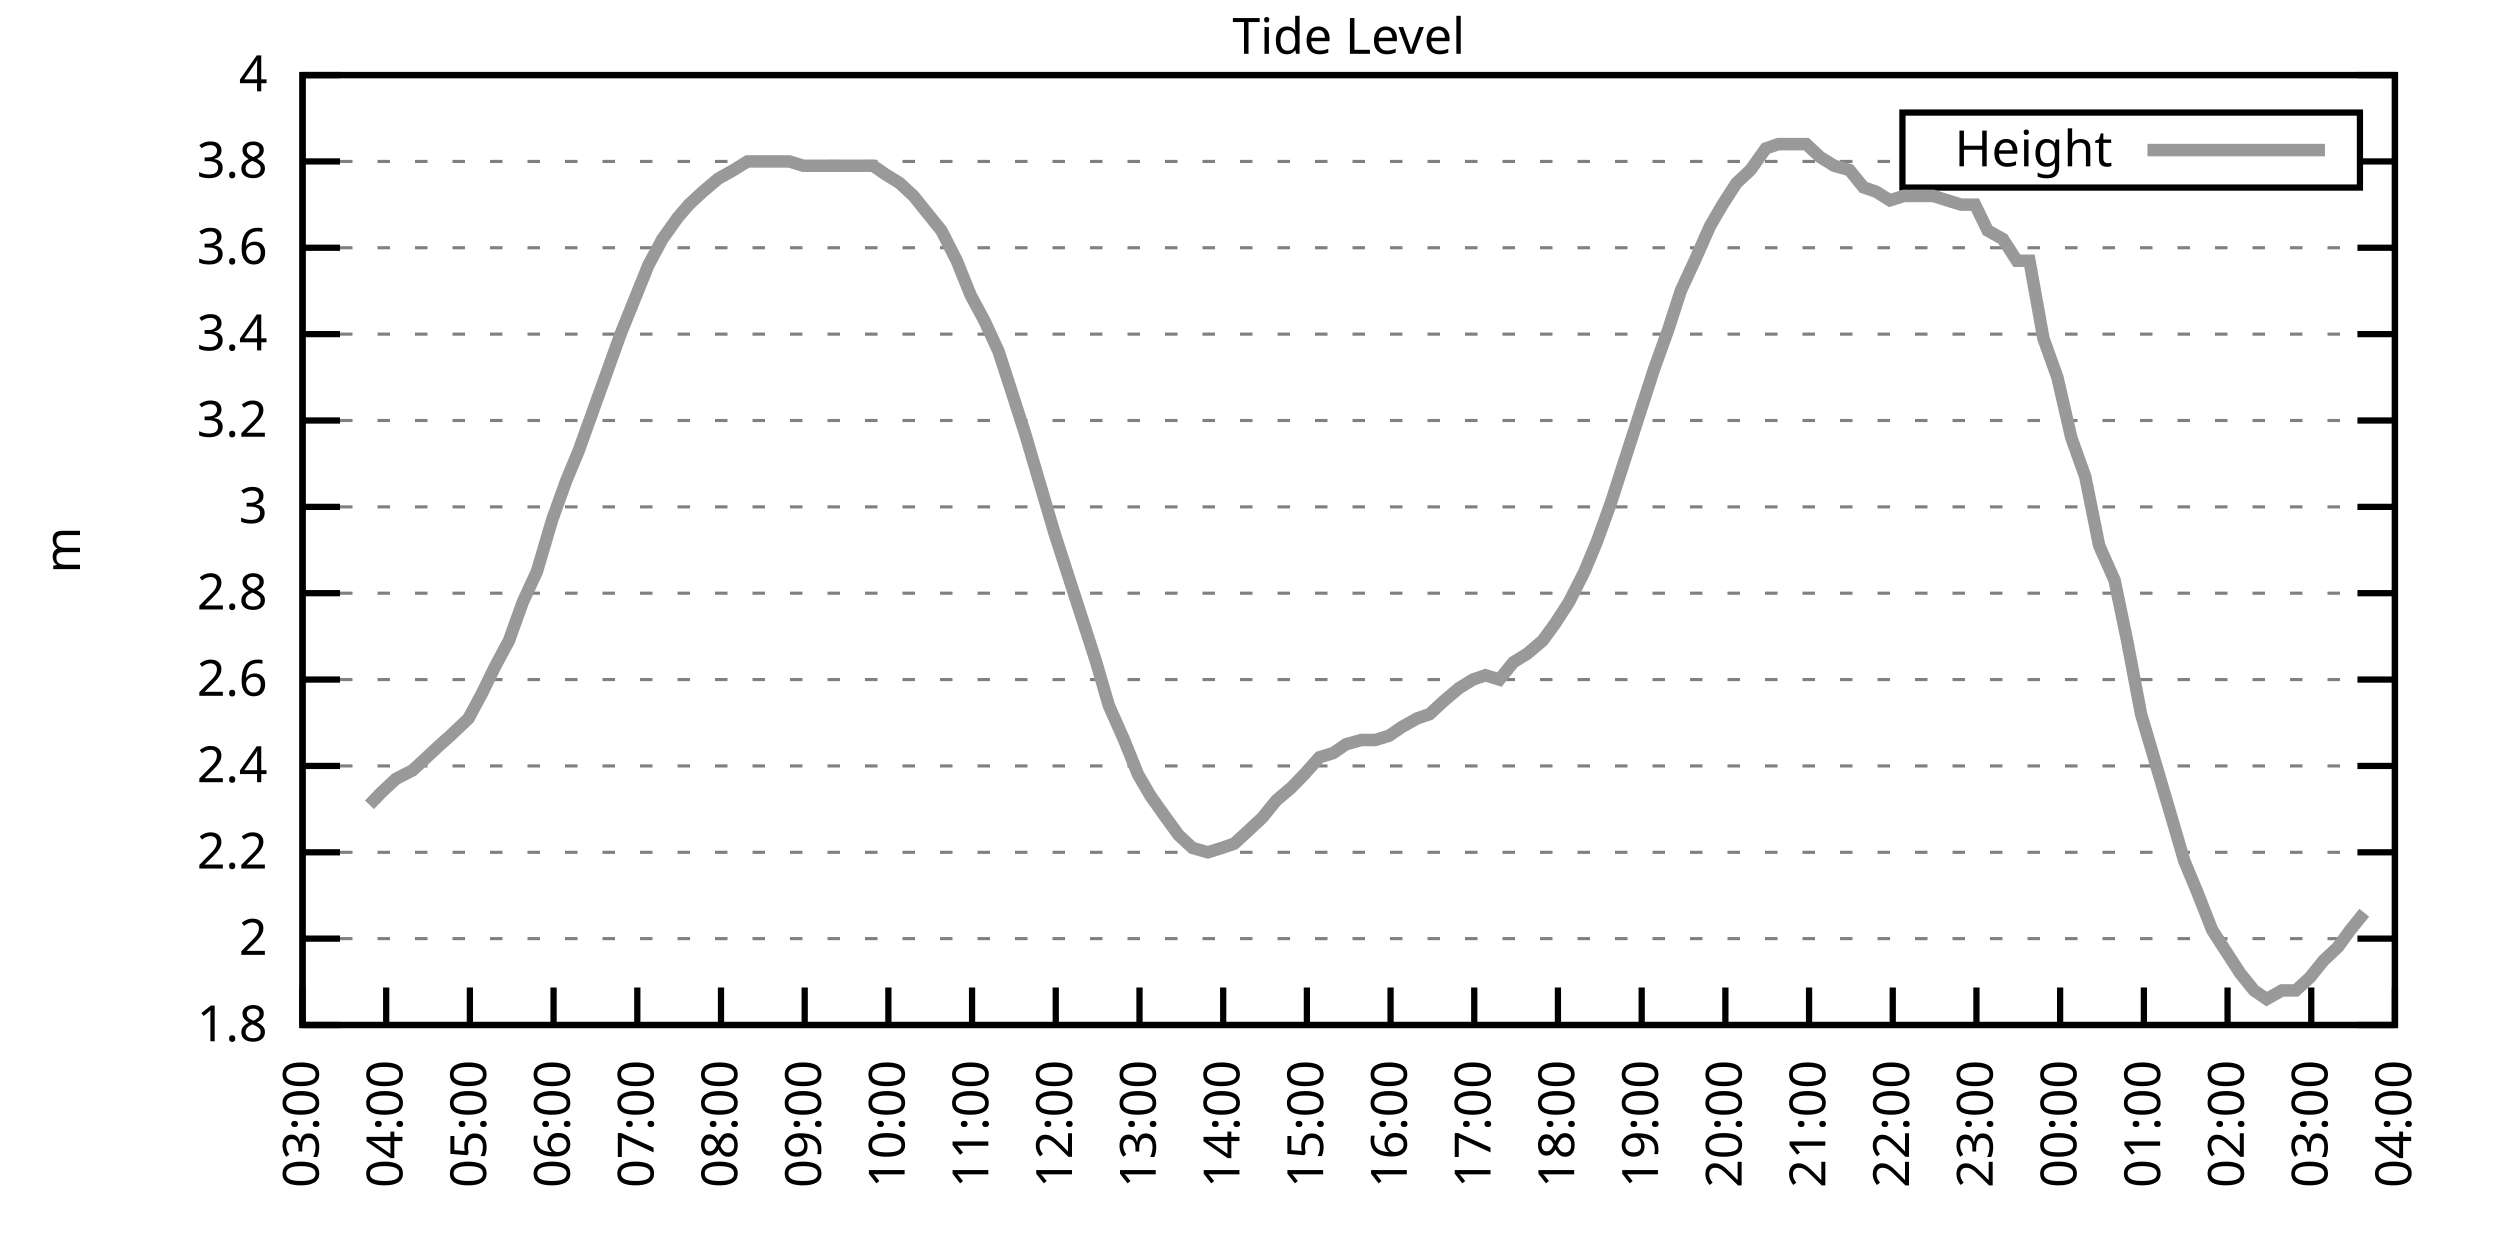
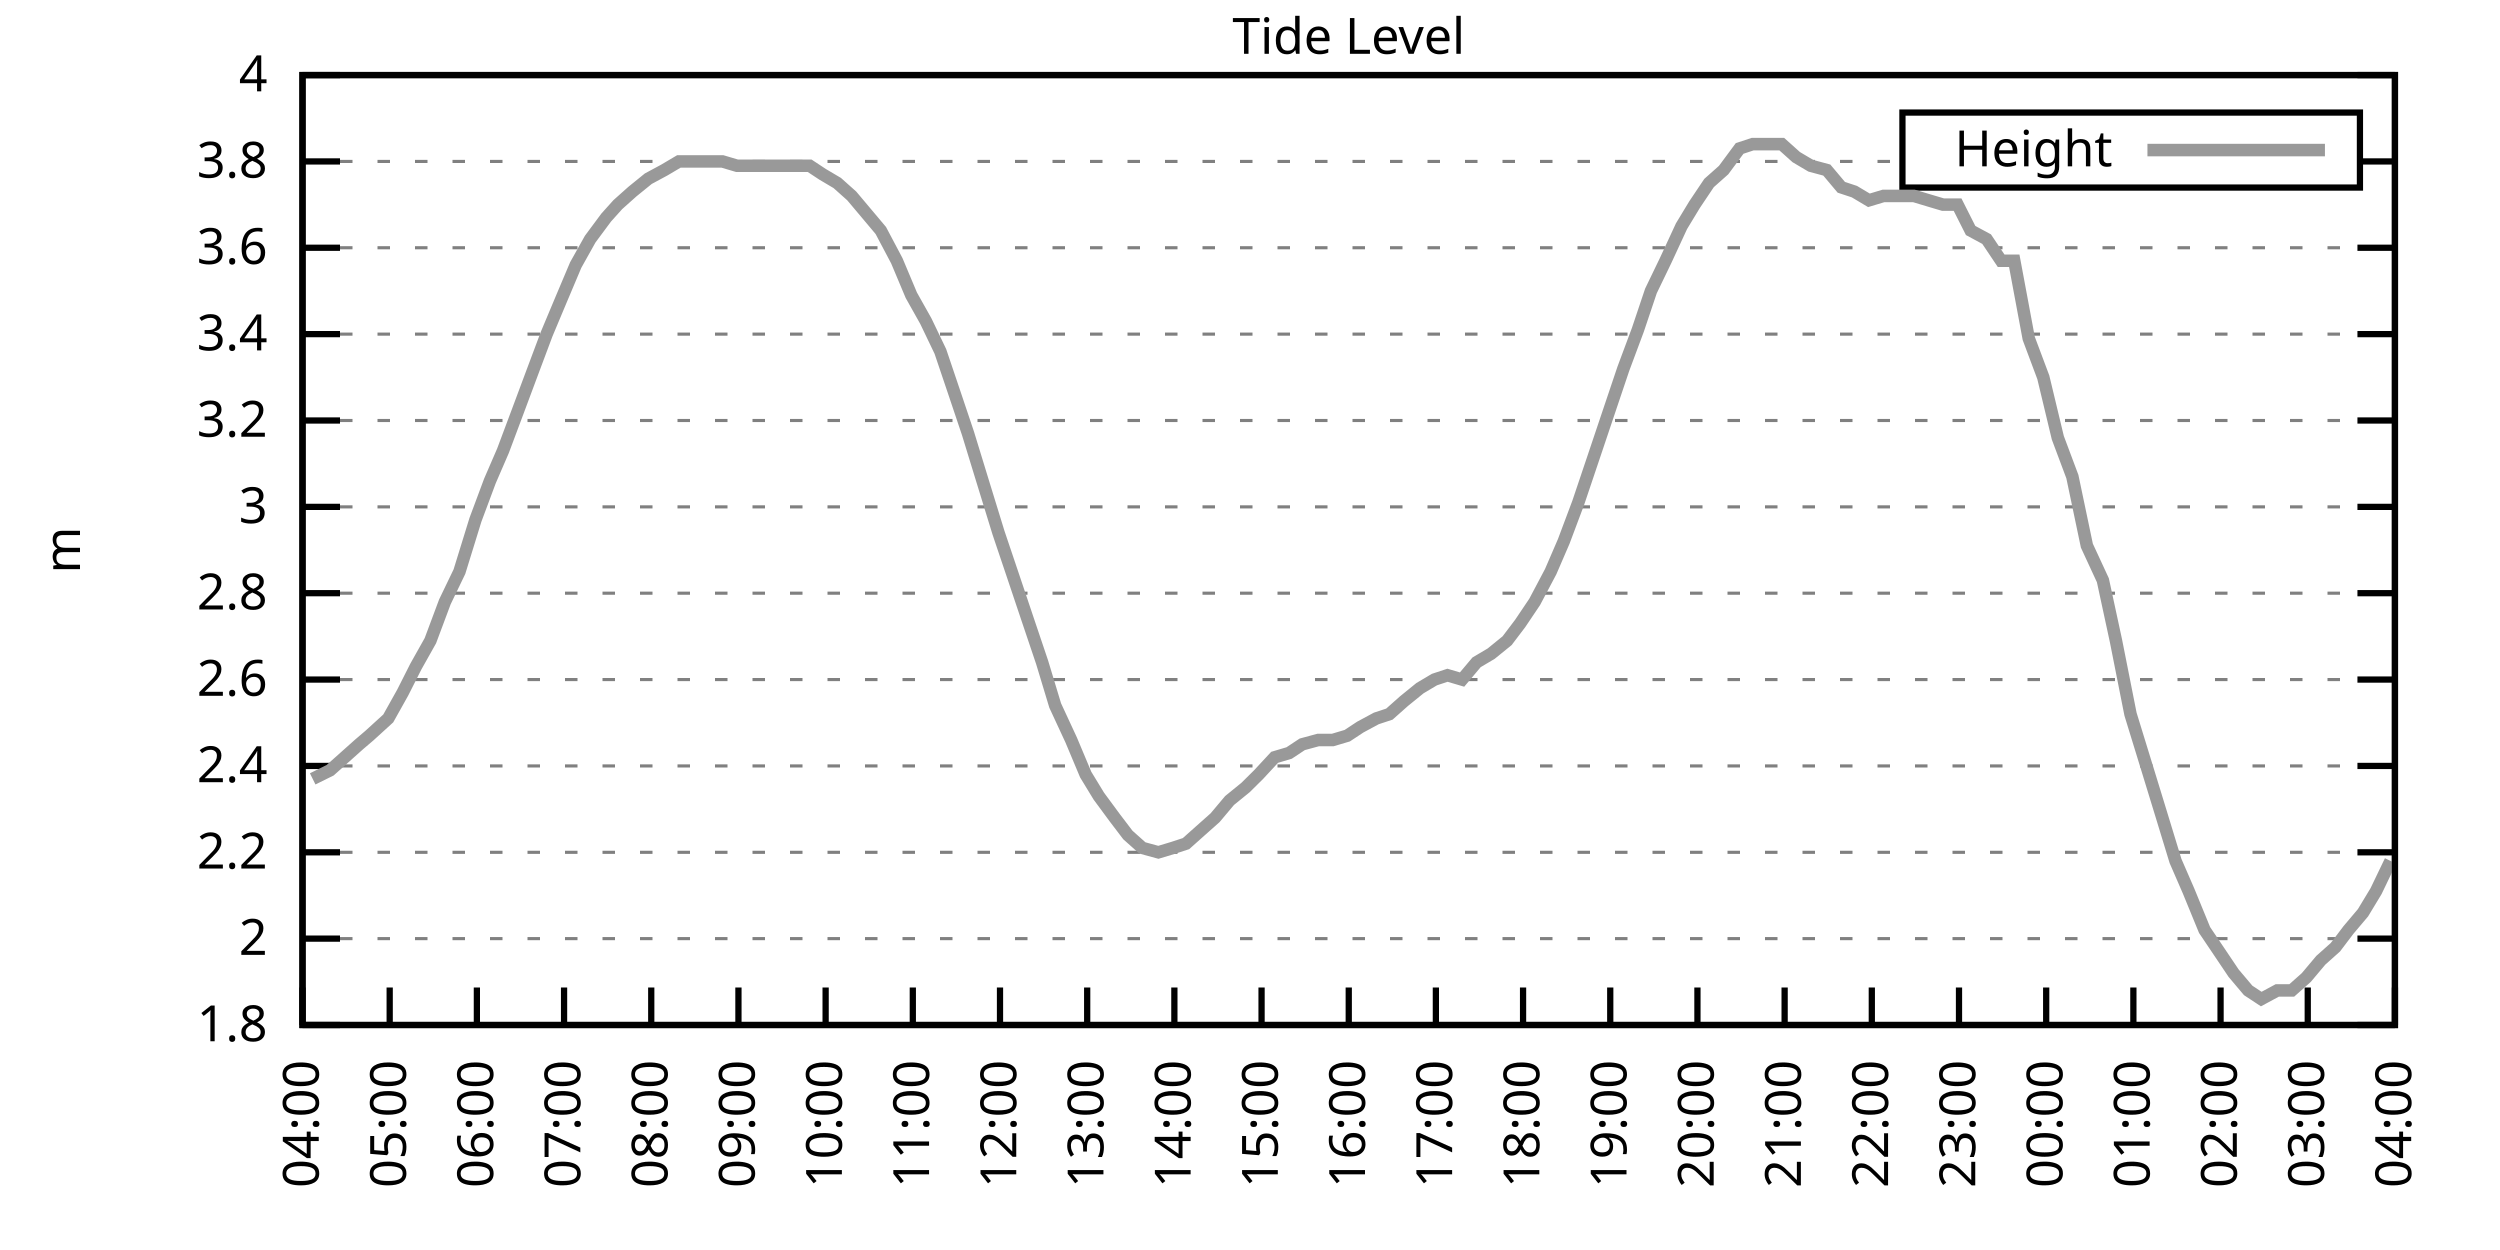
<svg xmlns="http://www.w3.org/2000/svg" xmlns:xlink="http://www.w3.org/1999/xlink" width="400" height="200" viewBox="0 0 400 200">
  <g id="gnuplot_canvas">
    <rect x="0" y="0" width="400" height="200" fill="none" />
    <defs>
      <circle id="gpDot" r="0.5" stroke-width="0.5" stroke="currentColor" />
      <path id="gpPt0" stroke-width="0.333" stroke="currentColor" d="M-1,0 h2 M0,-1 v2" />
      <path id="gpPt1" stroke-width="0.333" stroke="currentColor" d="M-1,-1 L1,1 M1,-1 L-1,1" />
      <path id="gpPt2" stroke-width="0.333" stroke="currentColor" d="M-1,0 L1,0 M0,-1 L0,1 M-1,-1 L1,1 M-1,1 L1,-1" />
      <rect id="gpPt3" stroke-width="0.333" stroke="currentColor" x="-1" y="-1" width="2" height="2" />
      <rect id="gpPt4" stroke-width="0.333" stroke="currentColor" fill="currentColor" x="-1" y="-1" width="2" height="2" />
      <circle id="gpPt5" stroke-width="0.333" stroke="currentColor" cx="0" cy="0" r="1" />
      <use xlink:href="#gpPt5" id="gpPt6" fill="currentColor" stroke="none" />
      <path id="gpPt7" stroke-width="0.333" stroke="currentColor" d="M0,-1.33 L-1.33,0.67 L1.33,0.67 z" />
      <use xlink:href="#gpPt7" id="gpPt8" fill="currentColor" stroke="none" />
      <use xlink:href="#gpPt7" id="gpPt9" stroke="currentColor" transform="rotate(180)" />
      <use xlink:href="#gpPt9" id="gpPt10" fill="currentColor" stroke="none" />
      <use xlink:href="#gpPt3" id="gpPt11" stroke="currentColor" transform="rotate(45)" />
      <use xlink:href="#gpPt11" id="gpPt12" fill="currentColor" stroke="none" />
      <path id="gpPt13" stroke-width="0.333" stroke="currentColor" d="M0,1.330 L1.265,0.411 L0.782,-1.067 L-0.782,-1.076 L-1.265,0.411 z" />
      <use xlink:href="#gpPt13" id="gpPt14" fill="currentColor" stroke="none" />
      <filter id="textbox" filterUnits="objectBoundingBox" x="0" y="0" height="1" width="1">
        <feFlood flood-color="white" flood-opacity="1" result="bgnd" />
        <feComposite in="SourceGraphic" in2="bgnd" operator="atop" />
      </filter>
      <filter id="greybox" filterUnits="objectBoundingBox" x="0" y="0" height="1" width="1">
        <feFlood flood-color="lightgrey" flood-opacity="1" result="grey" />
        <feComposite in="SourceGraphic" in2="grey" operator="atop" />
      </filter>
    </defs>
    <g fill="none" color="white" stroke="currentColor" stroke-width="1.00" stroke-linecap="butt" stroke-linejoin="miter">
</g>
    <g fill="none" color="black" stroke="currentColor" stroke-width="1.00" stroke-linecap="butt" stroke-linejoin="miter">
      <g stroke="none" shape-rendering="crispEdges">
        <polygon fill="rgb(255, 255, 255)" points="48.40,164.00 383.18,164.00 383.18,12.02 48.40,12.02 " />
      </g>
    </g>
    <g fill="none" color="black" stroke="currentColor" stroke-width="1.00" stroke-linecap="butt" stroke-linejoin="miter">
</g>
    <g fill="none" color="black" stroke="black" stroke-width="0.50" stroke-linecap="butt" stroke-linejoin="miter">
</g>
    <g fill="none" color="gray" stroke="currentColor" stroke-width="0.50" stroke-linecap="butt" stroke-linejoin="miter">
      <path stroke="gray" stroke-dasharray="2,4" class="gridline" d="M48.40,164.00 L383.19,164.00  " />
    </g>
    <g fill="none" color="gray" stroke="gray" stroke-width="1.00" stroke-linecap="butt" stroke-linejoin="miter">
</g>
    <g fill="none" color="black" stroke="currentColor" stroke-width="1.00" stroke-linecap="butt" stroke-linejoin="miter">
      <path stroke="black" d="M48.40,164.00 L54.40,164.00 M383.19,164.00 L377.19,164.00  " />
      <g transform="translate(42.80,166.60)" stroke="none" fill="black" font-family="Sans" font-size="8.00" text-anchor="end">
        <text>
          <tspan font-family="Sans"> 1.8</tspan>
        </text>
      </g>
    </g>
    <g fill="none" color="black" stroke="currentColor" stroke-width="1.00" stroke-linecap="butt" stroke-linejoin="miter">
</g>
    <g fill="none" color="black" stroke="black" stroke-width="0.50" stroke-linecap="butt" stroke-linejoin="miter">
</g>
    <g fill="none" color="gray" stroke="currentColor" stroke-width="0.50" stroke-linecap="butt" stroke-linejoin="miter">
      <path stroke="gray" stroke-dasharray="2,4" class="gridline" d="M48.40,150.18 L383.19,150.18  " />
    </g>
    <g fill="none" color="gray" stroke="gray" stroke-width="1.00" stroke-linecap="butt" stroke-linejoin="miter">
</g>
    <g fill="none" color="black" stroke="currentColor" stroke-width="1.00" stroke-linecap="butt" stroke-linejoin="miter">
      <path stroke="black" d="M48.40,150.18 L54.40,150.18 M383.19,150.18 L377.19,150.18  " />
      <g transform="translate(42.80,152.78)" stroke="none" fill="black" font-family="Sans" font-size="8.00" text-anchor="end">
        <text>
          <tspan font-family="Sans"> 2</tspan>
        </text>
      </g>
    </g>
    <g fill="none" color="black" stroke="currentColor" stroke-width="1.00" stroke-linecap="butt" stroke-linejoin="miter">
</g>
    <g fill="none" color="black" stroke="black" stroke-width="0.50" stroke-linecap="butt" stroke-linejoin="miter">
</g>
    <g fill="none" color="gray" stroke="currentColor" stroke-width="0.50" stroke-linecap="butt" stroke-linejoin="miter">
      <path stroke="gray" stroke-dasharray="2,4" class="gridline" d="M48.40,136.37 L383.19,136.37  " />
    </g>
    <g fill="none" color="gray" stroke="gray" stroke-width="1.00" stroke-linecap="butt" stroke-linejoin="miter">
</g>
    <g fill="none" color="black" stroke="currentColor" stroke-width="1.00" stroke-linecap="butt" stroke-linejoin="miter">
      <path stroke="black" d="M48.40,136.37 L54.40,136.37 M383.19,136.37 L377.19,136.37  " />
      <g transform="translate(42.80,138.97)" stroke="none" fill="black" font-family="Sans" font-size="8.00" text-anchor="end">
        <text>
          <tspan font-family="Sans"> 2.2</tspan>
        </text>
      </g>
    </g>
    <g fill="none" color="black" stroke="currentColor" stroke-width="1.00" stroke-linecap="butt" stroke-linejoin="miter">
</g>
    <g fill="none" color="black" stroke="black" stroke-width="0.50" stroke-linecap="butt" stroke-linejoin="miter">
</g>
    <g fill="none" color="gray" stroke="currentColor" stroke-width="0.50" stroke-linecap="butt" stroke-linejoin="miter">
      <path stroke="gray" stroke-dasharray="2,4" class="gridline" d="M48.40,122.55 L383.19,122.55  " />
    </g>
    <g fill="none" color="gray" stroke="gray" stroke-width="1.00" stroke-linecap="butt" stroke-linejoin="miter">
</g>
    <g fill="none" color="black" stroke="currentColor" stroke-width="1.00" stroke-linecap="butt" stroke-linejoin="miter">
      <path stroke="black" d="M48.40,122.55 L54.40,122.55 M383.19,122.55 L377.19,122.55  " />
      <g transform="translate(42.80,125.15)" stroke="none" fill="black" font-family="Sans" font-size="8.00" text-anchor="end">
        <text>
          <tspan font-family="Sans"> 2.4</tspan>
        </text>
      </g>
    </g>
    <g fill="none" color="black" stroke="currentColor" stroke-width="1.00" stroke-linecap="butt" stroke-linejoin="miter">
</g>
    <g fill="none" color="black" stroke="black" stroke-width="0.50" stroke-linecap="butt" stroke-linejoin="miter">
</g>
    <g fill="none" color="gray" stroke="currentColor" stroke-width="0.50" stroke-linecap="butt" stroke-linejoin="miter">
      <path stroke="gray" stroke-dasharray="2,4" class="gridline" d="M48.40,108.73 L383.19,108.73  " />
    </g>
    <g fill="none" color="gray" stroke="gray" stroke-width="1.00" stroke-linecap="butt" stroke-linejoin="miter">
</g>
    <g fill="none" color="black" stroke="currentColor" stroke-width="1.00" stroke-linecap="butt" stroke-linejoin="miter">
      <path stroke="black" d="M48.40,108.73 L54.40,108.73 M383.19,108.73 L377.19,108.73  " />
      <g transform="translate(42.80,111.33)" stroke="none" fill="black" font-family="Sans" font-size="8.00" text-anchor="end">
        <text>
          <tspan font-family="Sans"> 2.6</tspan>
        </text>
      </g>
    </g>
    <g fill="none" color="black" stroke="currentColor" stroke-width="1.00" stroke-linecap="butt" stroke-linejoin="miter">
</g>
    <g fill="none" color="black" stroke="black" stroke-width="0.50" stroke-linecap="butt" stroke-linejoin="miter">
</g>
    <g fill="none" color="gray" stroke="currentColor" stroke-width="0.50" stroke-linecap="butt" stroke-linejoin="miter">
      <path stroke="gray" stroke-dasharray="2,4" class="gridline" d="M48.40,94.91 L383.19,94.91  " />
    </g>
    <g fill="none" color="gray" stroke="gray" stroke-width="1.00" stroke-linecap="butt" stroke-linejoin="miter">
</g>
    <g fill="none" color="black" stroke="currentColor" stroke-width="1.00" stroke-linecap="butt" stroke-linejoin="miter">
      <path stroke="black" d="M48.40,94.91 L54.40,94.91 M383.19,94.91 L377.19,94.91  " />
      <g transform="translate(42.80,97.51)" stroke="none" fill="black" font-family="Sans" font-size="8.00" text-anchor="end">
        <text>
          <tspan font-family="Sans"> 2.8</tspan>
        </text>
      </g>
    </g>
    <g fill="none" color="black" stroke="currentColor" stroke-width="1.00" stroke-linecap="butt" stroke-linejoin="miter">
</g>
    <g fill="none" color="black" stroke="black" stroke-width="0.50" stroke-linecap="butt" stroke-linejoin="miter">
</g>
    <g fill="none" color="gray" stroke="currentColor" stroke-width="0.50" stroke-linecap="butt" stroke-linejoin="miter">
      <path stroke="gray" stroke-dasharray="2,4" class="gridline" d="M48.40,81.10 L383.19,81.10  " />
    </g>
    <g fill="none" color="gray" stroke="gray" stroke-width="1.00" stroke-linecap="butt" stroke-linejoin="miter">
</g>
    <g fill="none" color="black" stroke="currentColor" stroke-width="1.00" stroke-linecap="butt" stroke-linejoin="miter">
      <path stroke="black" d="M48.40,81.10 L54.40,81.10 M383.19,81.10 L377.19,81.10  " />
      <g transform="translate(42.80,83.70)" stroke="none" fill="black" font-family="Sans" font-size="8.00" text-anchor="end">
        <text>
          <tspan font-family="Sans"> 3</tspan>
        </text>
      </g>
    </g>
    <g fill="none" color="black" stroke="currentColor" stroke-width="1.00" stroke-linecap="butt" stroke-linejoin="miter">
</g>
    <g fill="none" color="black" stroke="black" stroke-width="0.50" stroke-linecap="butt" stroke-linejoin="miter">
</g>
    <g fill="none" color="gray" stroke="currentColor" stroke-width="0.50" stroke-linecap="butt" stroke-linejoin="miter">
      <path stroke="gray" stroke-dasharray="2,4" class="gridline" d="M48.40,67.28 L383.19,67.28  " />
    </g>
    <g fill="none" color="gray" stroke="gray" stroke-width="1.00" stroke-linecap="butt" stroke-linejoin="miter">
</g>
    <g fill="none" color="black" stroke="currentColor" stroke-width="1.00" stroke-linecap="butt" stroke-linejoin="miter">
      <path stroke="black" d="M48.40,67.28 L54.40,67.28 M383.19,67.28 L377.19,67.28  " />
      <g transform="translate(42.80,69.88)" stroke="none" fill="black" font-family="Sans" font-size="8.00" text-anchor="end">
        <text>
          <tspan font-family="Sans"> 3.2</tspan>
        </text>
      </g>
    </g>
    <g fill="none" color="black" stroke="currentColor" stroke-width="1.00" stroke-linecap="butt" stroke-linejoin="miter">
</g>
    <g fill="none" color="black" stroke="black" stroke-width="0.50" stroke-linecap="butt" stroke-linejoin="miter">
</g>
    <g fill="none" color="gray" stroke="currentColor" stroke-width="0.50" stroke-linecap="butt" stroke-linejoin="miter">
      <path stroke="gray" stroke-dasharray="2,4" class="gridline" d="M48.40,53.46 L383.19,53.46  " />
    </g>
    <g fill="none" color="gray" stroke="gray" stroke-width="1.00" stroke-linecap="butt" stroke-linejoin="miter">
</g>
    <g fill="none" color="black" stroke="currentColor" stroke-width="1.00" stroke-linecap="butt" stroke-linejoin="miter">
      <path stroke="black" d="M48.40,53.46 L54.40,53.46 M383.19,53.46 L377.19,53.46  " />
      <g transform="translate(42.80,56.06)" stroke="none" fill="black" font-family="Sans" font-size="8.00" text-anchor="end">
        <text>
          <tspan font-family="Sans"> 3.4</tspan>
        </text>
      </g>
    </g>
    <g fill="none" color="black" stroke="currentColor" stroke-width="1.00" stroke-linecap="butt" stroke-linejoin="miter">
</g>
    <g fill="none" color="black" stroke="black" stroke-width="0.50" stroke-linecap="butt" stroke-linejoin="miter">
</g>
    <g fill="none" color="gray" stroke="currentColor" stroke-width="0.50" stroke-linecap="butt" stroke-linejoin="miter">
      <path stroke="gray" stroke-dasharray="2,4" class="gridline" d="M48.40,39.64 L383.19,39.64  " />
    </g>
    <g fill="none" color="gray" stroke="gray" stroke-width="1.00" stroke-linecap="butt" stroke-linejoin="miter">
</g>
    <g fill="none" color="black" stroke="currentColor" stroke-width="1.00" stroke-linecap="butt" stroke-linejoin="miter">
      <path stroke="black" d="M48.40,39.64 L54.40,39.64 M383.19,39.64 L377.19,39.64  " />
      <g transform="translate(42.80,42.24)" stroke="none" fill="black" font-family="Sans" font-size="8.00" text-anchor="end">
        <text>
          <tspan font-family="Sans"> 3.6</tspan>
        </text>
      </g>
    </g>
    <g fill="none" color="black" stroke="currentColor" stroke-width="1.00" stroke-linecap="butt" stroke-linejoin="miter">
</g>
    <g fill="none" color="black" stroke="black" stroke-width="0.50" stroke-linecap="butt" stroke-linejoin="miter">
</g>
    <g fill="none" color="gray" stroke="currentColor" stroke-width="0.50" stroke-linecap="butt" stroke-linejoin="miter">
      <path stroke="gray" stroke-dasharray="2,4" class="gridline" d="M48.40,25.83 L304.39,25.83 M377.59,25.83 L383.19,25.83  " />
    </g>
    <g fill="none" color="gray" stroke="gray" stroke-width="1.00" stroke-linecap="butt" stroke-linejoin="miter">
</g>
    <g fill="none" color="black" stroke="currentColor" stroke-width="1.00" stroke-linecap="butt" stroke-linejoin="miter">
      <path stroke="black" d="M48.40,25.83 L54.40,25.83 M383.19,25.83 L377.19,25.83  " />
      <g transform="translate(42.80,28.43)" stroke="none" fill="black" font-family="Sans" font-size="8.00" text-anchor="end">
        <text>
          <tspan font-family="Sans"> 3.8</tspan>
        </text>
      </g>
    </g>
    <g fill="none" color="black" stroke="currentColor" stroke-width="1.00" stroke-linecap="butt" stroke-linejoin="miter">
</g>
    <g fill="none" color="black" stroke="black" stroke-width="0.50" stroke-linecap="butt" stroke-linejoin="miter">
</g>
    <g fill="none" color="gray" stroke="currentColor" stroke-width="0.50" stroke-linecap="butt" stroke-linejoin="miter">
      <path stroke="gray" stroke-dasharray="2,4" class="gridline" d="M48.40,12.01 L383.19,12.01  " />
    </g>
    <g fill="none" color="gray" stroke="gray" stroke-width="1.00" stroke-linecap="butt" stroke-linejoin="miter">
</g>
    <g fill="none" color="black" stroke="currentColor" stroke-width="1.00" stroke-linecap="butt" stroke-linejoin="miter">
      <path stroke="black" d="M48.40,12.01 L54.40,12.01 M383.19,12.01 L377.19,12.01  " />
      <g transform="translate(42.80,14.61)" stroke="none" fill="black" font-family="Sans" font-size="8.00" text-anchor="end">
        <text>
          <tspan font-family="Sans"> 4</tspan>
        </text>
      </g>
    </g>
    <g fill="none" color="black" stroke="currentColor" stroke-width="1.00" stroke-linecap="butt" stroke-linejoin="miter">
      <path stroke="black" d="M48.40,164.00 L48.40,158.00  " />
      <g transform="translate(51.00,169.60) rotate(270.00)" stroke="none" fill="black" font-family="Sans" font-size="8.00" text-anchor="end">
        <text>
-           <tspan font-family="Sans">03:00</tspan>
-         </text>
-       </g>
-     </g>
-     <g fill="none" color="black" stroke="currentColor" stroke-width="1.00" stroke-linecap="butt" stroke-linejoin="miter">
-       <path stroke="black" d="M61.79,164.00 L61.79,158.00  " />
-       <g transform="translate(64.39,169.60) rotate(270.00)" stroke="none" fill="black" font-family="Sans" font-size="8.00" text-anchor="end">
-         <text>
          <tspan font-family="Sans">04:00</tspan>
        </text>
      </g>
    </g>
    <g fill="none" color="black" stroke="currentColor" stroke-width="1.00" stroke-linecap="butt" stroke-linejoin="miter">
-       <path stroke="black" d="M75.18,164.00 L75.18,158.00  " />
-       <g transform="translate(77.78,169.60) rotate(270.00)" stroke="none" fill="black" font-family="Sans" font-size="8.00" text-anchor="end">
+       <path stroke="black" d="M62.35,164.00 L62.35,158.00  " />
+       <g transform="translate(64.95,169.60) rotate(270.00)" stroke="none" fill="black" font-family="Sans" font-size="8.00" text-anchor="end">
        <text>
          <tspan font-family="Sans">05:00</tspan>
        </text>
      </g>
    </g>
    <g fill="none" color="black" stroke="currentColor" stroke-width="1.00" stroke-linecap="butt" stroke-linejoin="miter">
-       <path stroke="black" d="M88.57,164.00 L88.57,158.00  " />
-       <g transform="translate(91.17,169.60) rotate(270.00)" stroke="none" fill="black" font-family="Sans" font-size="8.00" text-anchor="end">
+       <path stroke="black" d="M76.30,164.00 L76.30,158.00  " />
+       <g transform="translate(78.90,169.60) rotate(270.00)" stroke="none" fill="black" font-family="Sans" font-size="8.00" text-anchor="end">
        <text>
          <tspan font-family="Sans">06:00</tspan>
        </text>
      </g>
    </g>
    <g fill="none" color="black" stroke="currentColor" stroke-width="1.00" stroke-linecap="butt" stroke-linejoin="miter">
-       <path stroke="black" d="M101.97,164.00 L101.97,158.00  " />
-       <g transform="translate(104.57,169.60) rotate(270.00)" stroke="none" fill="black" font-family="Sans" font-size="8.00" text-anchor="end">
+       <path stroke="black" d="M90.25,164.00 L90.25,158.00  " />
+       <g transform="translate(92.85,169.60) rotate(270.00)" stroke="none" fill="black" font-family="Sans" font-size="8.00" text-anchor="end">
        <text>
          <tspan font-family="Sans">07:00</tspan>
        </text>
      </g>
    </g>
    <g fill="none" color="black" stroke="currentColor" stroke-width="1.00" stroke-linecap="butt" stroke-linejoin="miter">
-       <path stroke="black" d="M115.36,164.00 L115.36,158.00  " />
-       <g transform="translate(117.96,169.60) rotate(270.00)" stroke="none" fill="black" font-family="Sans" font-size="8.00" text-anchor="end">
+       <path stroke="black" d="M104.20,164.00 L104.20,158.00  " />
+       <g transform="translate(106.80,169.60) rotate(270.00)" stroke="none" fill="black" font-family="Sans" font-size="8.00" text-anchor="end">
        <text>
          <tspan font-family="Sans">08:00</tspan>
        </text>
      </g>
    </g>
    <g fill="none" color="black" stroke="currentColor" stroke-width="1.00" stroke-linecap="butt" stroke-linejoin="miter">
-       <path stroke="black" d="M128.75,164.00 L128.75,158.00  " />
-       <g transform="translate(131.35,169.60) rotate(270.00)" stroke="none" fill="black" font-family="Sans" font-size="8.00" text-anchor="end">
+       <path stroke="black" d="M118.15,164.00 L118.15,158.00  " />
+       <g transform="translate(120.75,169.60) rotate(270.00)" stroke="none" fill="black" font-family="Sans" font-size="8.00" text-anchor="end">
        <text>
          <tspan font-family="Sans">09:00</tspan>
        </text>
      </g>
    </g>
    <g fill="none" color="black" stroke="currentColor" stroke-width="1.00" stroke-linecap="butt" stroke-linejoin="miter">
-       <path stroke="black" d="M142.14,164.00 L142.14,158.00  " />
-       <g transform="translate(144.74,169.60) rotate(270.00)" stroke="none" fill="black" font-family="Sans" font-size="8.00" text-anchor="end">
+       <path stroke="black" d="M132.10,164.00 L132.10,158.00  " />
+       <g transform="translate(134.70,169.60) rotate(270.00)" stroke="none" fill="black" font-family="Sans" font-size="8.00" text-anchor="end">
        <text>
          <tspan font-family="Sans">10:00</tspan>
        </text>
      </g>
    </g>
    <g fill="none" color="black" stroke="currentColor" stroke-width="1.00" stroke-linecap="butt" stroke-linejoin="miter">
-       <path stroke="black" d="M155.53,164.00 L155.53,158.00  " />
-       <g transform="translate(158.13,169.60) rotate(270.00)" stroke="none" fill="black" font-family="Sans" font-size="8.00" text-anchor="end">
+       <path stroke="black" d="M146.05,164.00 L146.05,158.00  " />
+       <g transform="translate(148.65,169.60) rotate(270.00)" stroke="none" fill="black" font-family="Sans" font-size="8.00" text-anchor="end">
        <text>
          <tspan font-family="Sans">11:00</tspan>
        </text>
      </g>
    </g>
    <g fill="none" color="black" stroke="currentColor" stroke-width="1.00" stroke-linecap="butt" stroke-linejoin="miter">
-       <path stroke="black" d="M168.92,164.00 L168.92,158.00  " />
-       <g transform="translate(171.52,169.60) rotate(270.00)" stroke="none" fill="black" font-family="Sans" font-size="8.00" text-anchor="end">
+       <path stroke="black" d="M160.00,164.00 L160.00,158.00  " />
+       <g transform="translate(162.60,169.60) rotate(270.00)" stroke="none" fill="black" font-family="Sans" font-size="8.00" text-anchor="end">
        <text>
          <tspan font-family="Sans">12:00</tspan>
        </text>
      </g>
    </g>
    <g fill="none" color="black" stroke="currentColor" stroke-width="1.00" stroke-linecap="butt" stroke-linejoin="miter">
-       <path stroke="black" d="M182.32,164.00 L182.32,158.00  " />
-       <g transform="translate(184.92,169.60) rotate(270.00)" stroke="none" fill="black" font-family="Sans" font-size="8.00" text-anchor="end">
+       <path stroke="black" d="M173.95,164.00 L173.95,158.00  " />
+       <g transform="translate(176.55,169.60) rotate(270.00)" stroke="none" fill="black" font-family="Sans" font-size="8.00" text-anchor="end">
        <text>
          <tspan font-family="Sans">13:00</tspan>
        </text>
      </g>
    </g>
    <g fill="none" color="black" stroke="currentColor" stroke-width="1.00" stroke-linecap="butt" stroke-linejoin="miter">
-       <path stroke="black" d="M195.71,164.00 L195.71,158.00  " />
-       <g transform="translate(198.31,169.60) rotate(270.00)" stroke="none" fill="black" font-family="Sans" font-size="8.00" text-anchor="end">
+       <path stroke="black" d="M187.90,164.00 L187.90,158.00  " />
+       <g transform="translate(190.50,169.60) rotate(270.00)" stroke="none" fill="black" font-family="Sans" font-size="8.00" text-anchor="end">
        <text>
          <tspan font-family="Sans">14:00</tspan>
        </text>
      </g>
    </g>
    <g fill="none" color="black" stroke="currentColor" stroke-width="1.00" stroke-linecap="butt" stroke-linejoin="miter">
-       <path stroke="black" d="M209.10,164.00 L209.10,158.00  " />
-       <g transform="translate(211.70,169.60) rotate(270.00)" stroke="none" fill="black" font-family="Sans" font-size="8.00" text-anchor="end">
+       <path stroke="black" d="M201.85,164.00 L201.85,158.00  " />
+       <g transform="translate(204.45,169.60) rotate(270.00)" stroke="none" fill="black" font-family="Sans" font-size="8.00" text-anchor="end">
        <text>
          <tspan font-family="Sans">15:00</tspan>
        </text>
      </g>
    </g>
    <g fill="none" color="black" stroke="currentColor" stroke-width="1.00" stroke-linecap="butt" stroke-linejoin="miter">
-       <path stroke="black" d="M222.49,164.00 L222.49,158.00  " />
-       <g transform="translate(225.09,169.60) rotate(270.00)" stroke="none" fill="black" font-family="Sans" font-size="8.00" text-anchor="end">
+       <path stroke="black" d="M215.80,164.00 L215.80,158.00  " />
+       <g transform="translate(218.40,169.60) rotate(270.00)" stroke="none" fill="black" font-family="Sans" font-size="8.00" text-anchor="end">
        <text>
          <tspan font-family="Sans">16:00</tspan>
        </text>
      </g>
    </g>
    <g fill="none" color="black" stroke="currentColor" stroke-width="1.00" stroke-linecap="butt" stroke-linejoin="miter">
-       <path stroke="black" d="M235.88,164.00 L235.88,158.00  " />
-       <g transform="translate(238.48,169.60) rotate(270.00)" stroke="none" fill="black" font-family="Sans" font-size="8.00" text-anchor="end">
+       <path stroke="black" d="M229.74,164.00 L229.74,158.00  " />
+       <g transform="translate(232.34,169.60) rotate(270.00)" stroke="none" fill="black" font-family="Sans" font-size="8.00" text-anchor="end">
        <text>
          <tspan font-family="Sans">17:00</tspan>
        </text>
      </g>
    </g>
    <g fill="none" color="black" stroke="currentColor" stroke-width="1.00" stroke-linecap="butt" stroke-linejoin="miter">
-       <path stroke="black" d="M249.27,164.00 L249.27,158.00  " />
-       <g transform="translate(251.87,169.60) rotate(270.00)" stroke="none" fill="black" font-family="Sans" font-size="8.00" text-anchor="end">
+       <path stroke="black" d="M243.69,164.00 L243.69,158.00  " />
+       <g transform="translate(246.29,169.60) rotate(270.00)" stroke="none" fill="black" font-family="Sans" font-size="8.00" text-anchor="end">
        <text>
          <tspan font-family="Sans">18:00</tspan>
        </text>
      </g>
    </g>
    <g fill="none" color="black" stroke="currentColor" stroke-width="1.00" stroke-linecap="butt" stroke-linejoin="miter">
-       <path stroke="black" d="M262.67,164.00 L262.67,158.00  " />
-       <g transform="translate(265.27,169.60) rotate(270.00)" stroke="none" fill="black" font-family="Sans" font-size="8.00" text-anchor="end">
+       <path stroke="black" d="M257.64,164.00 L257.64,158.00  " />
+       <g transform="translate(260.24,169.60) rotate(270.00)" stroke="none" fill="black" font-family="Sans" font-size="8.00" text-anchor="end">
        <text>
          <tspan font-family="Sans">19:00</tspan>
        </text>
      </g>
    </g>
    <g fill="none" color="black" stroke="currentColor" stroke-width="1.00" stroke-linecap="butt" stroke-linejoin="miter">
-       <path stroke="black" d="M276.06,164.00 L276.06,158.00  " />
-       <g transform="translate(278.66,169.60) rotate(270.00)" stroke="none" fill="black" font-family="Sans" font-size="8.00" text-anchor="end">
+       <path stroke="black" d="M271.59,164.00 L271.59,158.00  " />
+       <g transform="translate(274.19,169.60) rotate(270.00)" stroke="none" fill="black" font-family="Sans" font-size="8.00" text-anchor="end">
        <text>
          <tspan font-family="Sans">20:00</tspan>
        </text>
      </g>
    </g>
    <g fill="none" color="black" stroke="currentColor" stroke-width="1.00" stroke-linecap="butt" stroke-linejoin="miter">
-       <path stroke="black" d="M289.45,164.00 L289.45,158.00  " />
-       <g transform="translate(292.05,169.60) rotate(270.00)" stroke="none" fill="black" font-family="Sans" font-size="8.00" text-anchor="end">
+       <path stroke="black" d="M285.54,164.00 L285.54,158.00  " />
+       <g transform="translate(288.14,169.60) rotate(270.00)" stroke="none" fill="black" font-family="Sans" font-size="8.00" text-anchor="end">
        <text>
          <tspan font-family="Sans">21:00</tspan>
        </text>
      </g>
    </g>
    <g fill="none" color="black" stroke="currentColor" stroke-width="1.00" stroke-linecap="butt" stroke-linejoin="miter">
-       <path stroke="black" d="M302.84,164.00 L302.84,158.00  " />
-       <g transform="translate(305.44,169.60) rotate(270.00)" stroke="none" fill="black" font-family="Sans" font-size="8.00" text-anchor="end">
+       <path stroke="black" d="M299.49,164.00 L299.49,158.00  " />
+       <g transform="translate(302.09,169.60) rotate(270.00)" stroke="none" fill="black" font-family="Sans" font-size="8.00" text-anchor="end">
        <text>
          <tspan font-family="Sans">22:00</tspan>
        </text>
      </g>
    </g>
    <g fill="none" color="black" stroke="currentColor" stroke-width="1.00" stroke-linecap="butt" stroke-linejoin="miter">
-       <path stroke="black" d="M316.23,164.00 L316.23,158.00  " />
-       <g transform="translate(318.83,169.60) rotate(270.00)" stroke="none" fill="black" font-family="Sans" font-size="8.00" text-anchor="end">
+       <path stroke="black" d="M313.44,164.00 L313.44,158.00  " />
+       <g transform="translate(316.04,169.60) rotate(270.00)" stroke="none" fill="black" font-family="Sans" font-size="8.00" text-anchor="end">
        <text>
          <tspan font-family="Sans">23:00</tspan>
        </text>
      </g>
    </g>
    <g fill="none" color="black" stroke="currentColor" stroke-width="1.00" stroke-linecap="butt" stroke-linejoin="miter">
-       <path stroke="black" d="M329.62,164.00 L329.62,158.00  " />
-       <g transform="translate(332.22,169.60) rotate(270.00)" stroke="none" fill="black" font-family="Sans" font-size="8.00" text-anchor="end">
+       <path stroke="black" d="M327.39,164.00 L327.39,158.00  " />
+       <g transform="translate(329.99,169.60) rotate(270.00)" stroke="none" fill="black" font-family="Sans" font-size="8.00" text-anchor="end">
        <text>
          <tspan font-family="Sans">00:00</tspan>
        </text>
      </g>
    </g>
    <g fill="none" color="black" stroke="currentColor" stroke-width="1.00" stroke-linecap="butt" stroke-linejoin="miter">
-       <path stroke="black" d="M343.02,164.00 L343.02,158.00  " />
-       <g transform="translate(345.62,169.60) rotate(270.00)" stroke="none" fill="black" font-family="Sans" font-size="8.00" text-anchor="end">
+       <path stroke="black" d="M341.34,164.00 L341.34,158.00  " />
+       <g transform="translate(343.94,169.60) rotate(270.00)" stroke="none" fill="black" font-family="Sans" font-size="8.00" text-anchor="end">
        <text>
          <tspan font-family="Sans">01:00</tspan>
        </text>
      </g>
    </g>
    <g fill="none" color="black" stroke="currentColor" stroke-width="1.00" stroke-linecap="butt" stroke-linejoin="miter">
-       <path stroke="black" d="M356.41,164.00 L356.41,158.00  " />
-       <g transform="translate(359.01,169.60) rotate(270.00)" stroke="none" fill="black" font-family="Sans" font-size="8.00" text-anchor="end">
+       <path stroke="black" d="M355.29,164.00 L355.29,158.00  " />
+       <g transform="translate(357.89,169.60) rotate(270.00)" stroke="none" fill="black" font-family="Sans" font-size="8.00" text-anchor="end">
        <text>
          <tspan font-family="Sans">02:00</tspan>
        </text>
      </g>
    </g>
    <g fill="none" color="black" stroke="currentColor" stroke-width="1.00" stroke-linecap="butt" stroke-linejoin="miter">
-       <path stroke="black" d="M369.80,164.00 L369.80,158.00  " />
-       <g transform="translate(372.40,169.60) rotate(270.00)" stroke="none" fill="black" font-family="Sans" font-size="8.00" text-anchor="end">
+       <path stroke="black" d="M369.24,164.00 L369.24,158.00  " />
+       <g transform="translate(371.84,169.60) rotate(270.00)" stroke="none" fill="black" font-family="Sans" font-size="8.00" text-anchor="end">
        <text>
          <tspan font-family="Sans">03:00</tspan>
        </text>
      </g>
    </g>
    <g fill="none" color="black" stroke="currentColor" stroke-width="1.00" stroke-linecap="butt" stroke-linejoin="miter">
      <path stroke="black" d="M383.19,164.00 L383.19,158.00  " />
      <g transform="translate(385.79,169.60) rotate(270.00)" stroke="none" fill="black" font-family="Sans" font-size="8.00" text-anchor="end">
        <text>
          <tspan font-family="Sans">04:00</tspan>
        </text>
      </g>
    </g>
    <g fill="none" color="black" stroke="currentColor" stroke-width="1.00" stroke-linecap="butt" stroke-linejoin="miter">
</g>
    <g fill="none" color="black" stroke="currentColor" stroke-width="1.00" stroke-linecap="butt" stroke-linejoin="miter">
      <path stroke="black" d="M48.40,12.01 L48.40,164.00 L383.19,164.00 L383.19,12.01 L48.40,12.01 Z  " />
    </g>
    <g fill="none" color="black" stroke="currentColor" stroke-width="1.00" stroke-linecap="butt" stroke-linejoin="miter">
</g>
    <g fill="none" color="black" stroke="currentColor" stroke-width="1.00" stroke-linecap="butt" stroke-linejoin="miter">
      <path stroke="black" d="M304.39,30.01 L304.39,18.01 L377.59,18.01 L377.59,30.01 L304.39,30.01 Z  " />
    </g>
    <g id="Tide_level_plot_1">
      <g fill="none" color="white" stroke="black" stroke-width="2.00" stroke-linecap="butt" stroke-linejoin="miter">
</g>
      <g fill="none" color="black" stroke="currentColor" stroke-width="2.00" stroke-linecap="butt" stroke-linejoin="miter">
        <g transform="translate(337.99,26.61)" stroke="none" fill="black" font-family="Sans" font-size="8.00" text-anchor="end">
          <text>
            <tspan font-family="Sans">Height</tspan>
          </text>
        </g>
      </g>
      <g fill="none" color="black" stroke="currentColor" stroke-width="2.00" stroke-linecap="butt" stroke-linejoin="miter">
-         <path stroke="rgb(153, 153, 153)" d="M343.59,24.01 L371.99,24.01 M59.11,128.77 L61.12,126.69 L63.35,124.62 L66.03,123.24 L68.26,121.17 L70.50,119.09   L72.06,117.71 L74.96,114.95 L77.19,110.80 L79.20,106.66 L81.43,102.51 L83.66,96.30 L85.90,91.46 L88.35,83.17   L90.58,76.95 L92.59,72.12 L94.82,65.90 L97.06,59.68 L99.29,53.46 L101.52,47.93 L103.75,42.41 L105.98,38.26   L108.44,34.81 L110.22,32.74 L112.46,30.66 L114.91,28.59 L117.37,27.21 L119.60,25.83 L121.38,25.83 L123.84,25.83   L126.29,25.83 L128.53,26.52 L130.76,26.52 L132.77,26.52 L135.00,26.52 L137.23,26.52 L139.69,26.52 L141.69,27.90   L143.93,29.28 L146.16,31.35 L148.39,34.12 L150.62,36.88 L153.08,41.72 L155.31,47.24 L157.54,51.39 L159.77,56.23   L162.01,63.13 L164.01,69.35 L166.25,76.95 L168.70,85.24 L170.93,92.15 L173.17,99.06 L175.40,105.97 L177.41,112.88   L179.86,118.40 L182.09,123.93 L184.10,127.38 L186.56,130.84 L188.57,133.60 L190.80,135.67 L193.25,136.37 L195.48,135.67   L197.49,134.98 L199.73,132.91 L201.96,130.84 L204.19,128.08 L206.64,126.00 L208.65,123.93 L211.11,121.17 L213.34,120.48   L215.35,119.09 L217.80,118.40 L220.04,118.40 L222.27,117.71 L224.28,116.33 L226.73,114.95 L228.74,114.26 L230.97,112.19   L233.43,110.11 L235.66,108.73 L237.67,108.04 L239.90,108.73 L242.13,105.97 L244.36,104.59 L246.82,102.51 L248.83,99.75   L251.06,96.30 L253.51,91.46 L255.52,86.62 L257.76,80.41 L260.21,72.81 L262.22,66.59 L264.67,58.99 L266.91,52.77   L268.92,46.55 L271.15,41.72 L273.60,36.19 L275.61,32.74 L277.84,29.28 L280.07,27.21 L282.53,23.75 L284.54,23.06   L286.77,23.06 L289.00,23.06 L291.23,25.14 L293.47,26.52 L295.92,27.21 L298.15,29.97 L300.16,30.66 L302.39,32.05   L304.63,31.35 L306.86,31.35 L309.31,31.35 L311.54,32.05 L313.78,32.74 L316.01,32.74 L318.02,36.88 L320.47,38.26   L322.70,41.72 L324.71,41.72 L326.95,54.15 L329.18,60.37 L331.41,70.04 L333.64,76.26 L335.87,87.31 L338.33,92.84   L340.34,102.51 L342.57,114.26 L345.02,122.55 L347.26,130.15 L349.49,137.75 L351.50,142.58 L353.95,148.80 L356.18,152.26   L358.42,155.71 L360.65,158.47 L362.66,159.85 L365.11,158.47 L367.34,158.47 L369.58,156.40 L371.81,153.64 L374.04,151.56   L376.05,148.80 L378.28,146.04  " />
+         <path stroke="rgb(153, 153, 153)" d="M343.59,24.01 L371.99,24.01 M50.03,124.62 L52.82,123.24 L55.14,121.17 L57.47,119.09 L59.09,117.71 L62.12,114.95   L64.44,110.80 L66.53,106.66 L68.86,102.51 L71.18,96.30 L73.51,91.46 L76.07,83.17 L78.39,76.95 L80.48,72.12   L82.81,65.90 L85.13,59.68 L87.46,53.46 L89.78,47.93 L92.11,42.41 L94.43,38.26 L96.99,34.81 L98.85,32.74   L101.18,30.66 L103.73,28.59 L106.29,27.21 L108.62,25.83 L110.48,25.83 L113.03,25.83 L115.59,25.83 L117.92,26.52   L120.24,26.52 L122.33,26.52 L124.66,26.52 L126.98,26.52 L129.54,26.52 L131.63,27.90 L133.96,29.28 L136.28,31.35   L138.61,34.12 L140.93,36.88 L143.49,41.72 L145.81,47.24 L148.14,51.39 L150.46,56.23 L152.79,63.13 L154.88,69.35   L157.21,76.95 L159.76,85.24 L162.09,92.15 L164.41,99.06 L166.74,105.97 L168.83,112.88 L171.39,118.40 L173.71,123.93   L175.81,127.38 L178.36,130.84 L180.46,133.60 L182.78,135.67 L185.34,136.37 L187.66,135.67 L189.76,134.98 L192.08,132.91   L194.41,130.84 L196.73,128.08 L199.29,126.00 L201.38,123.93 L203.94,121.17 L206.26,120.48 L208.36,119.09 L210.91,118.40   L213.24,118.40 L215.56,117.71 L217.65,116.33 L220.21,114.95 L222.30,114.26 L224.63,112.19 L227.19,110.11 L229.51,108.73   L231.60,108.04 L233.93,108.73 L236.25,105.97 L238.58,104.59 L241.14,102.51 L243.23,99.75 L245.55,96.30 L248.11,91.46   L250.20,86.62 L252.53,80.41 L255.09,72.81 L257.18,66.59 L259.74,58.99 L262.06,52.77 L264.15,46.55 L266.48,41.72   L269.04,36.19 L271.13,32.74 L273.45,29.28 L275.78,27.21 L278.34,23.75 L280.43,23.06 L282.75,23.06 L285.08,23.06   L287.40,25.14 L289.73,26.52 L292.29,27.21 L294.61,29.97 L296.70,30.66 L299.03,32.05 L301.35,31.35 L303.68,31.35   L306.23,31.35 L308.56,32.05 L310.88,32.74 L313.21,32.74 L315.30,36.88 L317.86,38.26 L320.18,41.72 L322.28,41.72   L324.60,54.15 L326.93,60.37 L329.25,70.04 L331.58,76.26 L333.90,87.31 L336.46,92.84 L338.55,102.51 L340.88,114.26   L343.43,122.55 L345.76,130.15 L348.08,137.75 L350.18,142.58 L352.73,148.80 L355.06,152.26 L357.38,155.71 L359.71,158.47   L361.80,159.85 L364.36,158.47 L366.68,158.47 L369.01,156.40 L371.33,153.64 L373.66,151.56 L375.75,148.80 L378.08,146.04   L380.17,142.58 L382.49,137.75  " />
      </g>
    </g>
    <g fill="none" color="black" stroke="currentColor" stroke-width="2.00" stroke-linecap="butt" stroke-linejoin="miter">
</g>
    <g fill="none" color="black" stroke="black" stroke-width="1.00" stroke-linecap="butt" stroke-linejoin="miter">
</g>
    <g fill="none" color="black" stroke="currentColor" stroke-width="1.00" stroke-linecap="butt" stroke-linejoin="miter">
      <path stroke="black" d="M48.40,12.01 L48.40,164.00 L383.19,164.00 L383.19,12.01 L48.40,12.01 Z  " />
      <g transform="translate(12.80,88.01) rotate(270.00)" stroke="none" fill="black" font-family="Sans" font-size="8.00" text-anchor="middle">
        <text>
          <tspan font-family="Sans">m</tspan>
        </text>
      </g>
    </g>
    <g fill="none" color="black" stroke="currentColor" stroke-width="1.00" stroke-linecap="butt" stroke-linejoin="miter">
</g>
    <g fill="none" color="black" stroke="currentColor" stroke-width="1.00" stroke-linecap="butt" stroke-linejoin="miter">
      <g transform="translate(215.79,8.61)" stroke="none" fill="black" font-family="Sans" font-size="8.00" text-anchor="middle">
        <text>
          <tspan font-family="Sans">Tide Level</tspan>
        </text>
      </g>
    </g>
    <g fill="none" color="black" stroke="currentColor" stroke-width="1.00" stroke-linecap="butt" stroke-linejoin="miter">
</g>
  </g>
</svg>
